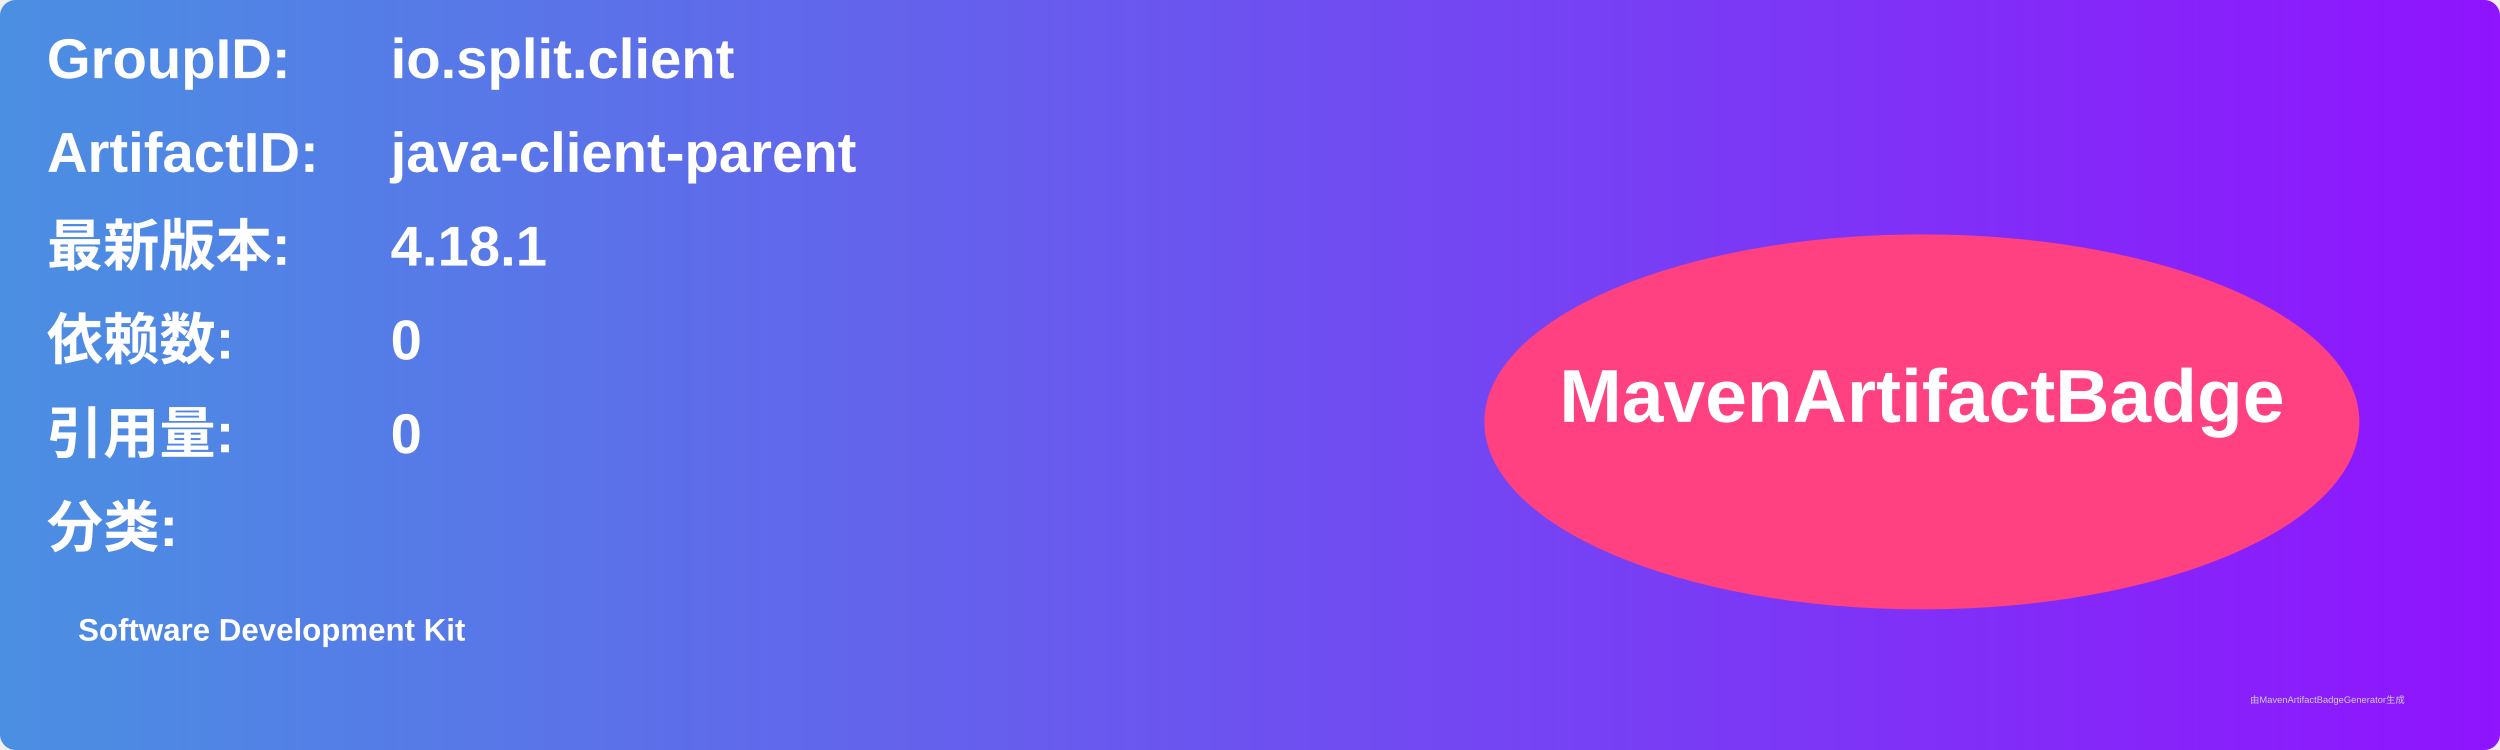
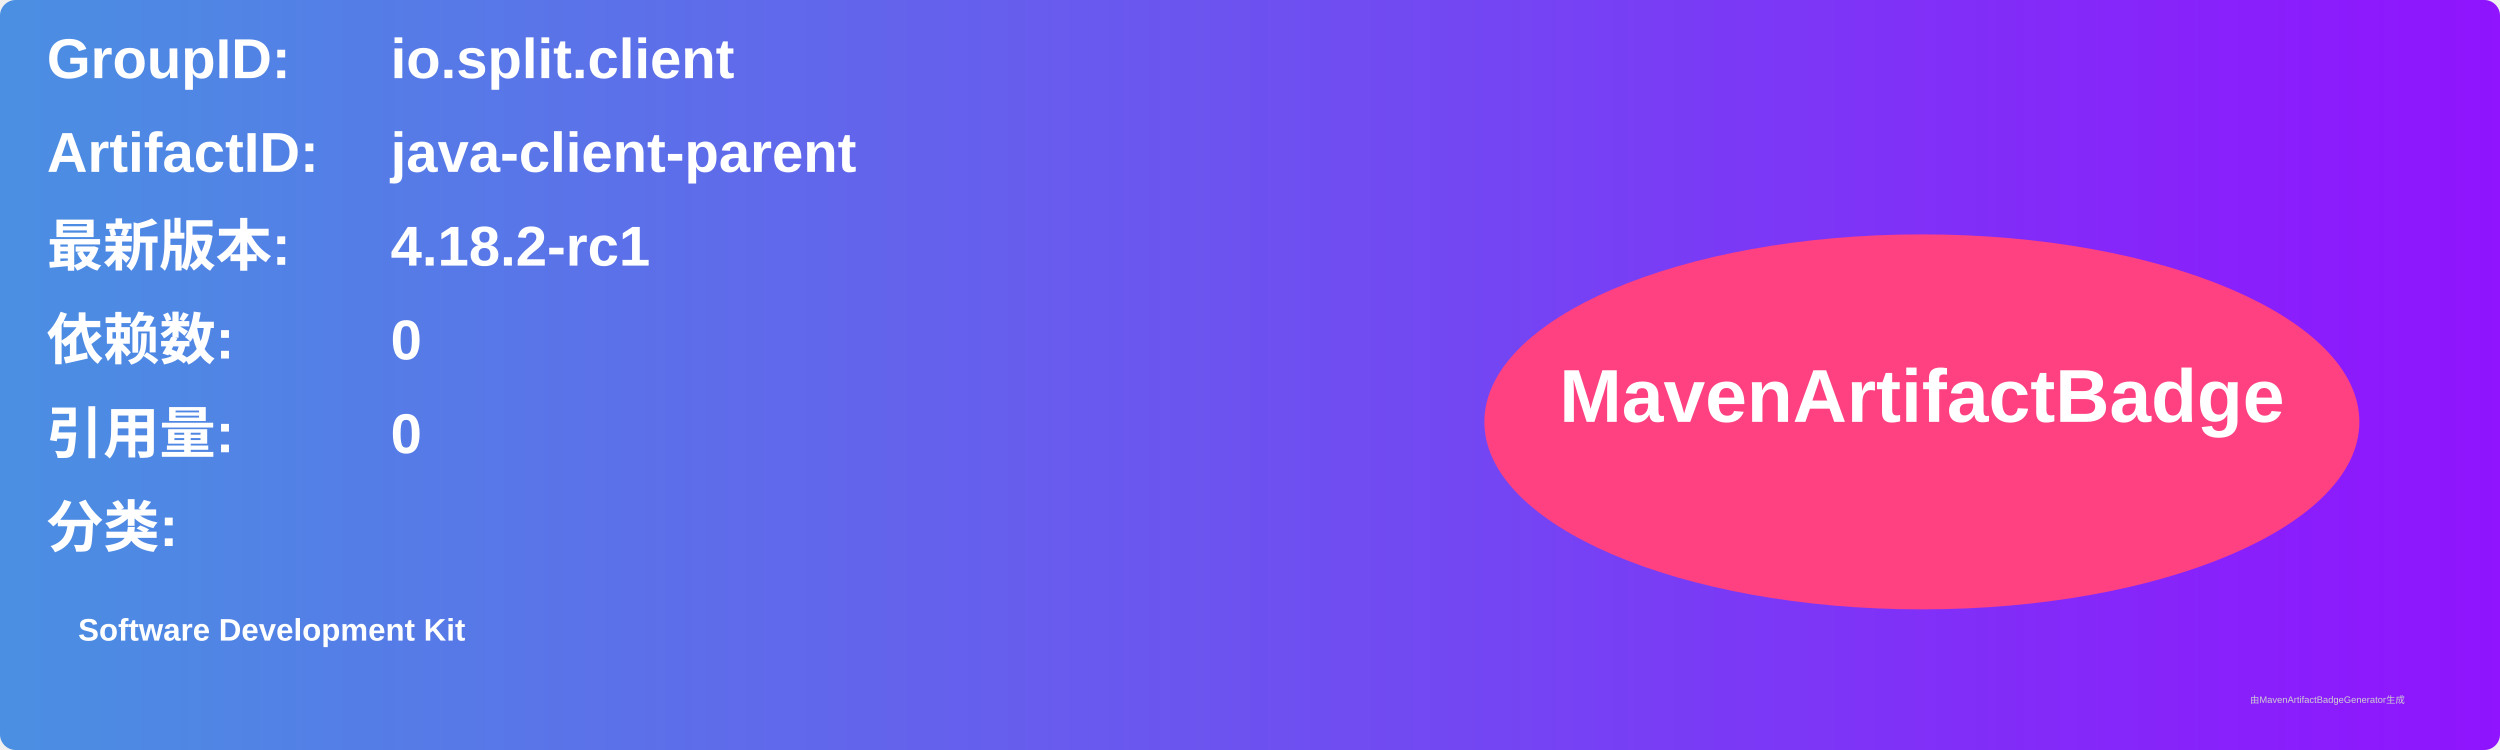
<svg xmlns="http://www.w3.org/2000/svg" width="800" height="240" viewBox="0 0 800 240">
  <linearGradient id="grad" x1="0%" y1="0%" x2="100%" y2="0%">
    <stop offset="0%" stop-color="#4a90e2" />
    <stop offset="100%" stop-color="#9013fe" />
  </linearGradient>
  <rect width="100%" height="100%" rx="5" ry="5" fill="url(#grad)" />
  <g transform="translate(15, 15)">
    <text x="0" y="10" font-family="Arial" font-size="18" fill="white" font-weight="bold" width="260">GroupID:</text>
    <text x="110" y="10" font-family="Arial" font-size="18" fill="white" font-weight="bold" width="460">io.split.client</text>
    <text x="0" y="40" font-family="Arial" font-size="18" fill="white" font-weight="bold" width="260">ArtifactID:</text>
    <text x="110" y="40" font-family="Arial" font-size="18" fill="white" font-weight="bold" width="460">java-client-parent</text>
    <text x="0" y="70" font-family="Arial" font-size="18" fill="white" font-weight="bold">最新版本:</text>
    <text x="110" y="70" font-family="Arial" font-size="18" fill="white" font-weight="bold">
-       <tspan font-weight="bold">4.18.1</tspan>
+       <tspan font-weight="bold">4.18.2-rc1</tspan>
    </text>
    <text x="0" y="100" font-family="Arial" font-size="18" fill="white" font-weight="bold">依赖数: </text>
    <text x="110" y="100" font-family="Arial" font-size="18" fill="white">
      <tspan font-weight="bold">0</tspan>
    </text>
    <text x="0" y="130" font-family="Arial" font-size="18" fill="white" font-weight="bold">引用量: </text>
    <text x="110" y="130" font-family="Arial" font-size="18" fill="white">
      <tspan font-weight="bold">0</tspan>
    </text>
    <text x="0" y="160" font-family="Arial" font-size="18" fill="white" font-weight="bold">分类:</text>
    <text x="10" y="190" font-family="Arial" font-size="10" fill="white">
      <tspan font-weight="bold">Software Development Kit</tspan>
    </text>
    <ellipse cx="600" cy="120" rx="140" ry="60" fill="#ff4081" />
    <text x="600" y="120" text-anchor="middle" font-family="Arial" font-size="24" fill="white" font-weight="bold">MavenArtifactBadge</text>
  </g>
  <text x="720" y="225" font-family="Arial" font-size="3" fill="#d0d0d0">由MavenArtifactBadgeGenerator生成</text>
</svg>
